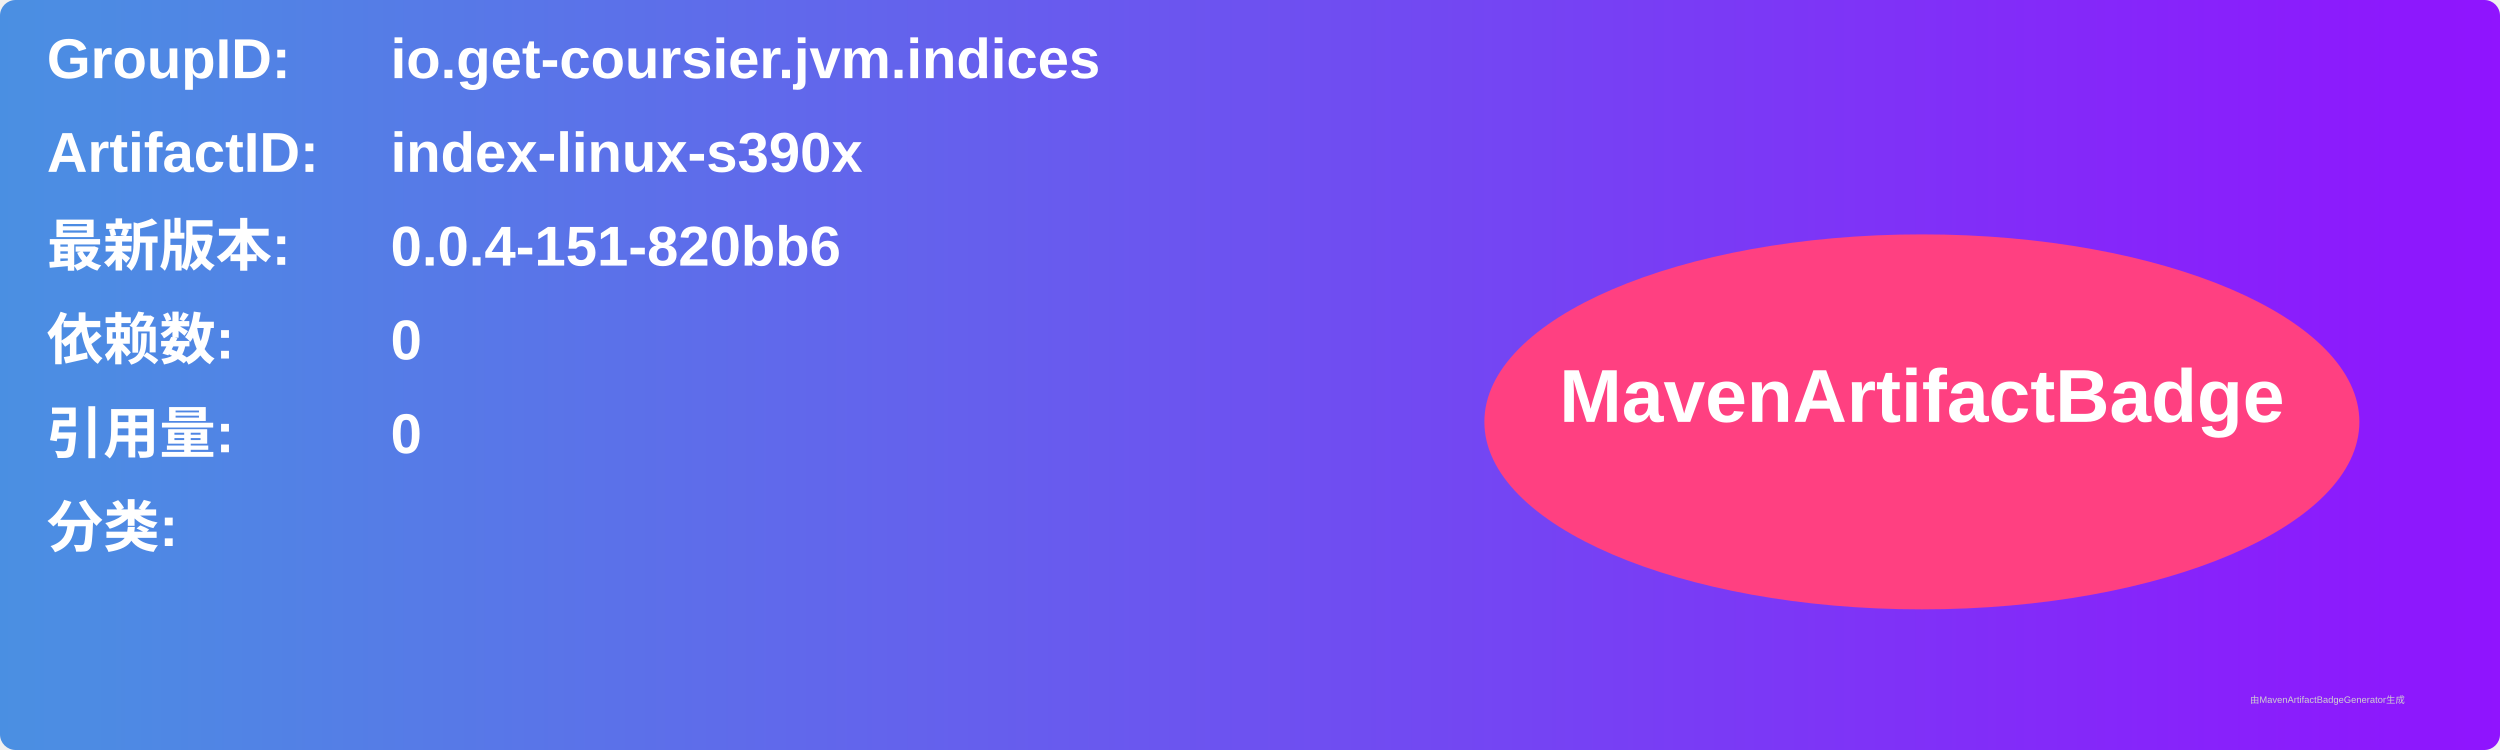
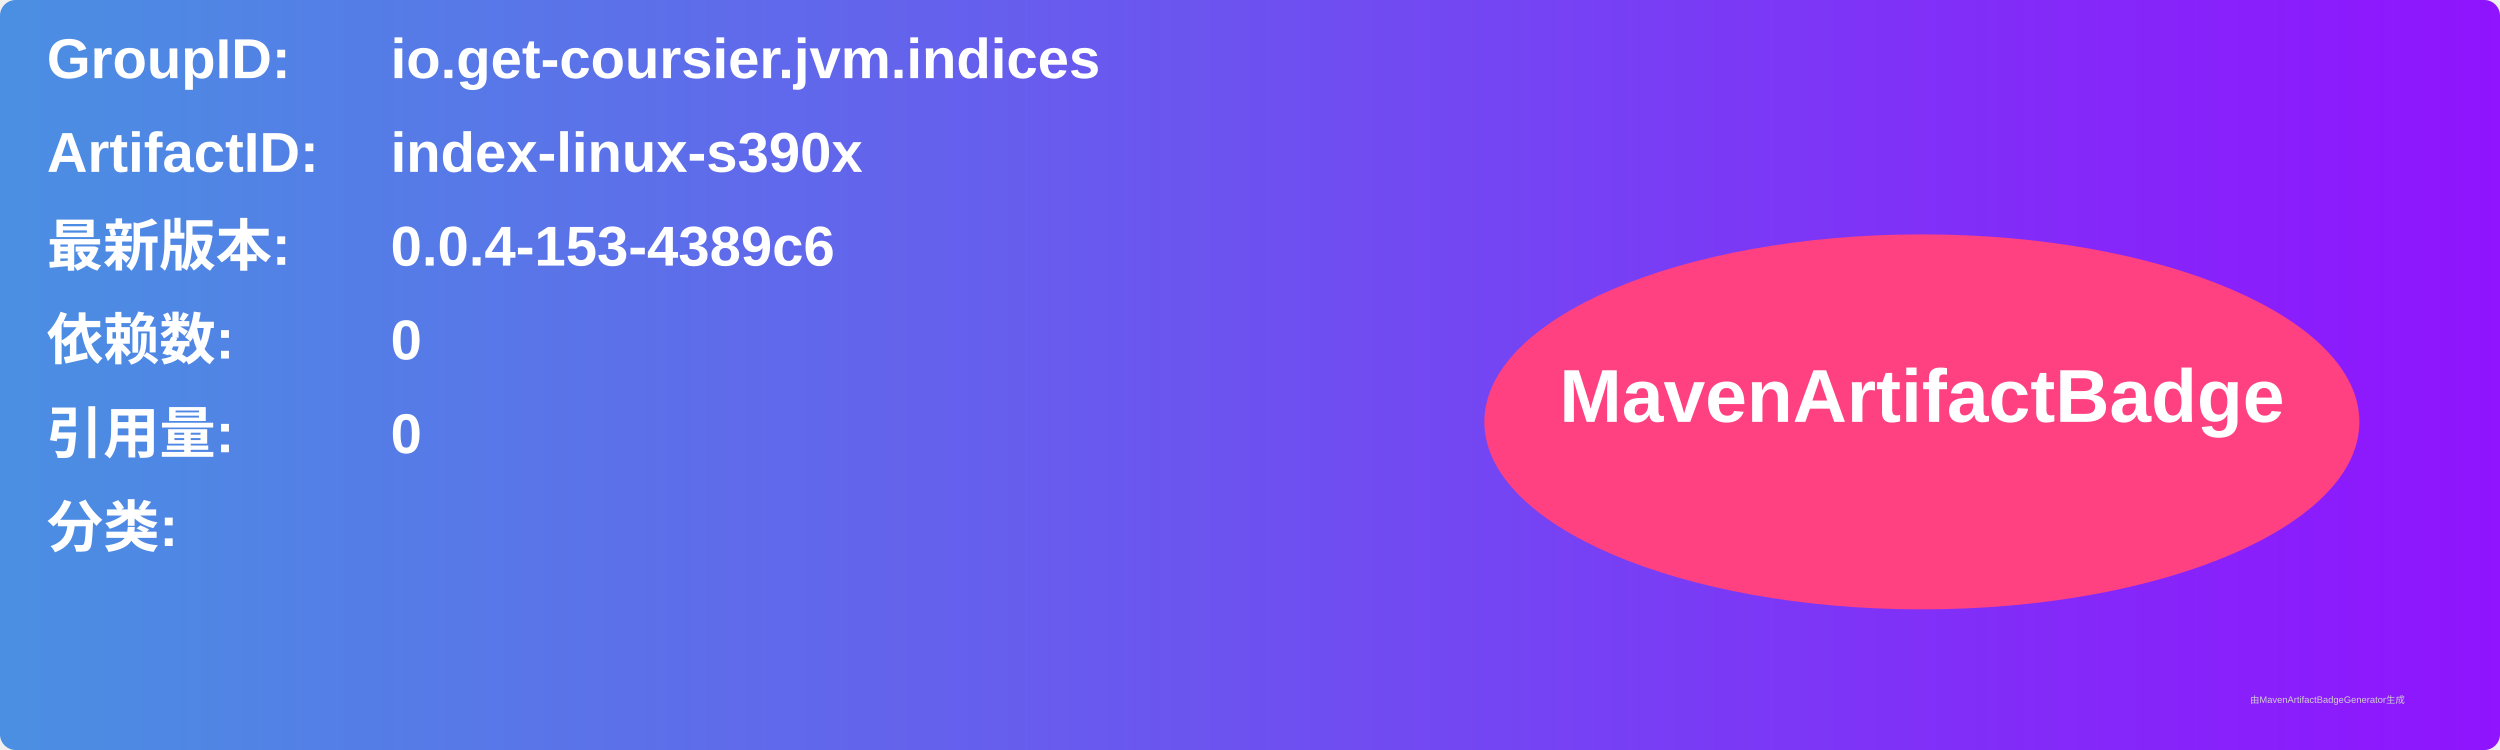
<svg xmlns="http://www.w3.org/2000/svg" width="800" height="240" viewBox="0 0 800 240">
  <linearGradient id="grad" x1="0%" y1="0%" x2="100%" y2="0%">
    <stop offset="0%" stop-color="#4a90e2" />
    <stop offset="100%" stop-color="#9013fe" />
  </linearGradient>
  <rect width="100%" height="100%" rx="5" ry="5" fill="url(#grad)" />
  <g transform="translate(15, 15)">
    <text x="0" y="10" font-family="Arial" font-size="18" fill="white" font-weight="bold" width="260">GroupID:</text>
    <text x="110" y="10" font-family="Arial" font-size="18" fill="white" font-weight="bold" width="460">io.get-coursier.jvm.indices</text>
    <text x="0" y="40" font-family="Arial" font-size="18" fill="white" font-weight="bold" width="260">ArtifactID:</text>
    <text x="110" y="40" font-family="Arial" font-size="18" fill="white" font-weight="bold" width="460">index-linux-s390x</text>
    <text x="0" y="70" font-family="Arial" font-size="18" fill="white" font-weight="bold">最新版本:</text>
    <text x="110" y="70" font-family="Arial" font-size="18" fill="white" font-weight="bold">
-       <tspan font-weight="bold">0.0.4-151-820bb6</tspan>
+       <tspan font-weight="bold">0.0.4-153-4389c6</tspan>
    </text>
    <text x="0" y="100" font-family="Arial" font-size="18" fill="white" font-weight="bold">依赖数: </text>
    <text x="110" y="100" font-family="Arial" font-size="18" fill="white">
      <tspan font-weight="bold">0</tspan>
    </text>
    <text x="0" y="130" font-family="Arial" font-size="18" fill="white" font-weight="bold">引用量: </text>
    <text x="110" y="130" font-family="Arial" font-size="18" fill="white">
      <tspan font-weight="bold">0</tspan>
    </text>
    <text x="0" y="160" font-family="Arial" font-size="18" fill="white" font-weight="bold">分类:</text>
    <text x="10" y="190" font-family="Arial" font-size="10" fill="white">
      <tspan font-weight="bold" />
    </text>
    <ellipse cx="600" cy="120" rx="140" ry="60" fill="#ff4081" />
    <text x="600" y="120" text-anchor="middle" font-family="Arial" font-size="24" fill="white" font-weight="bold">MavenArtifactBadge</text>
  </g>
  <text x="720" y="225" font-family="Arial" font-size="3" fill="#d0d0d0">由MavenArtifactBadgeGenerator生成</text>
</svg>
